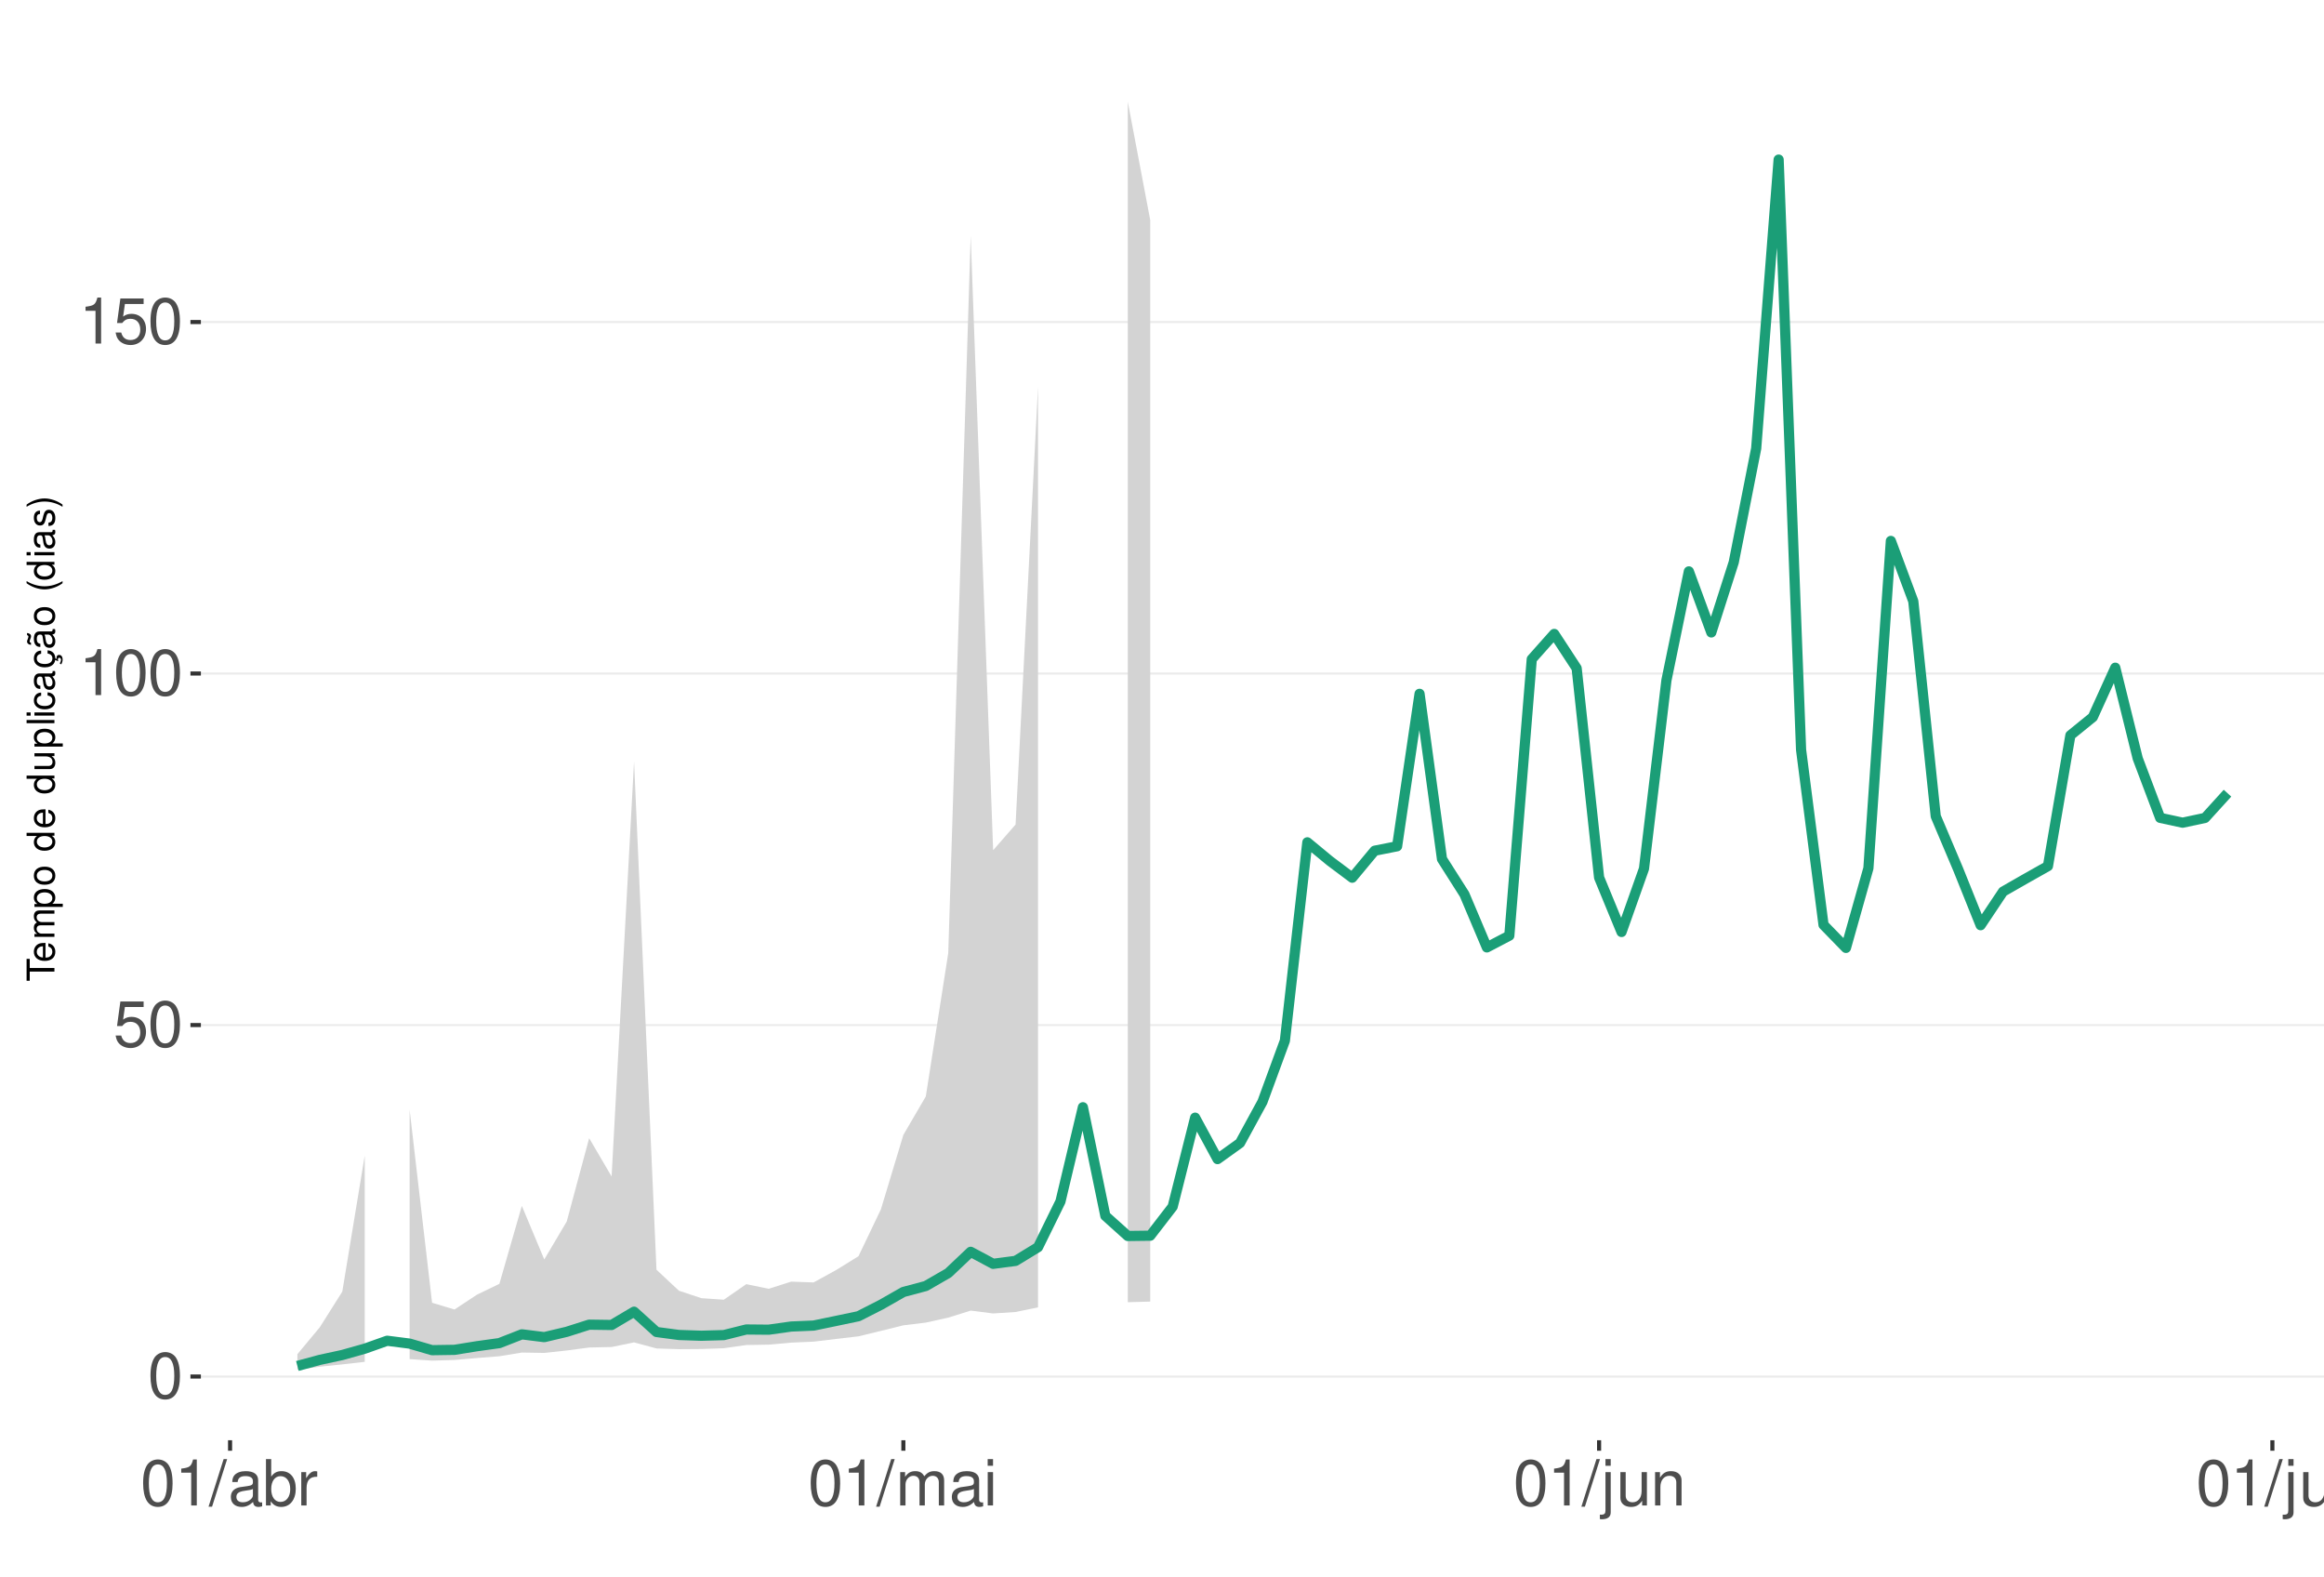
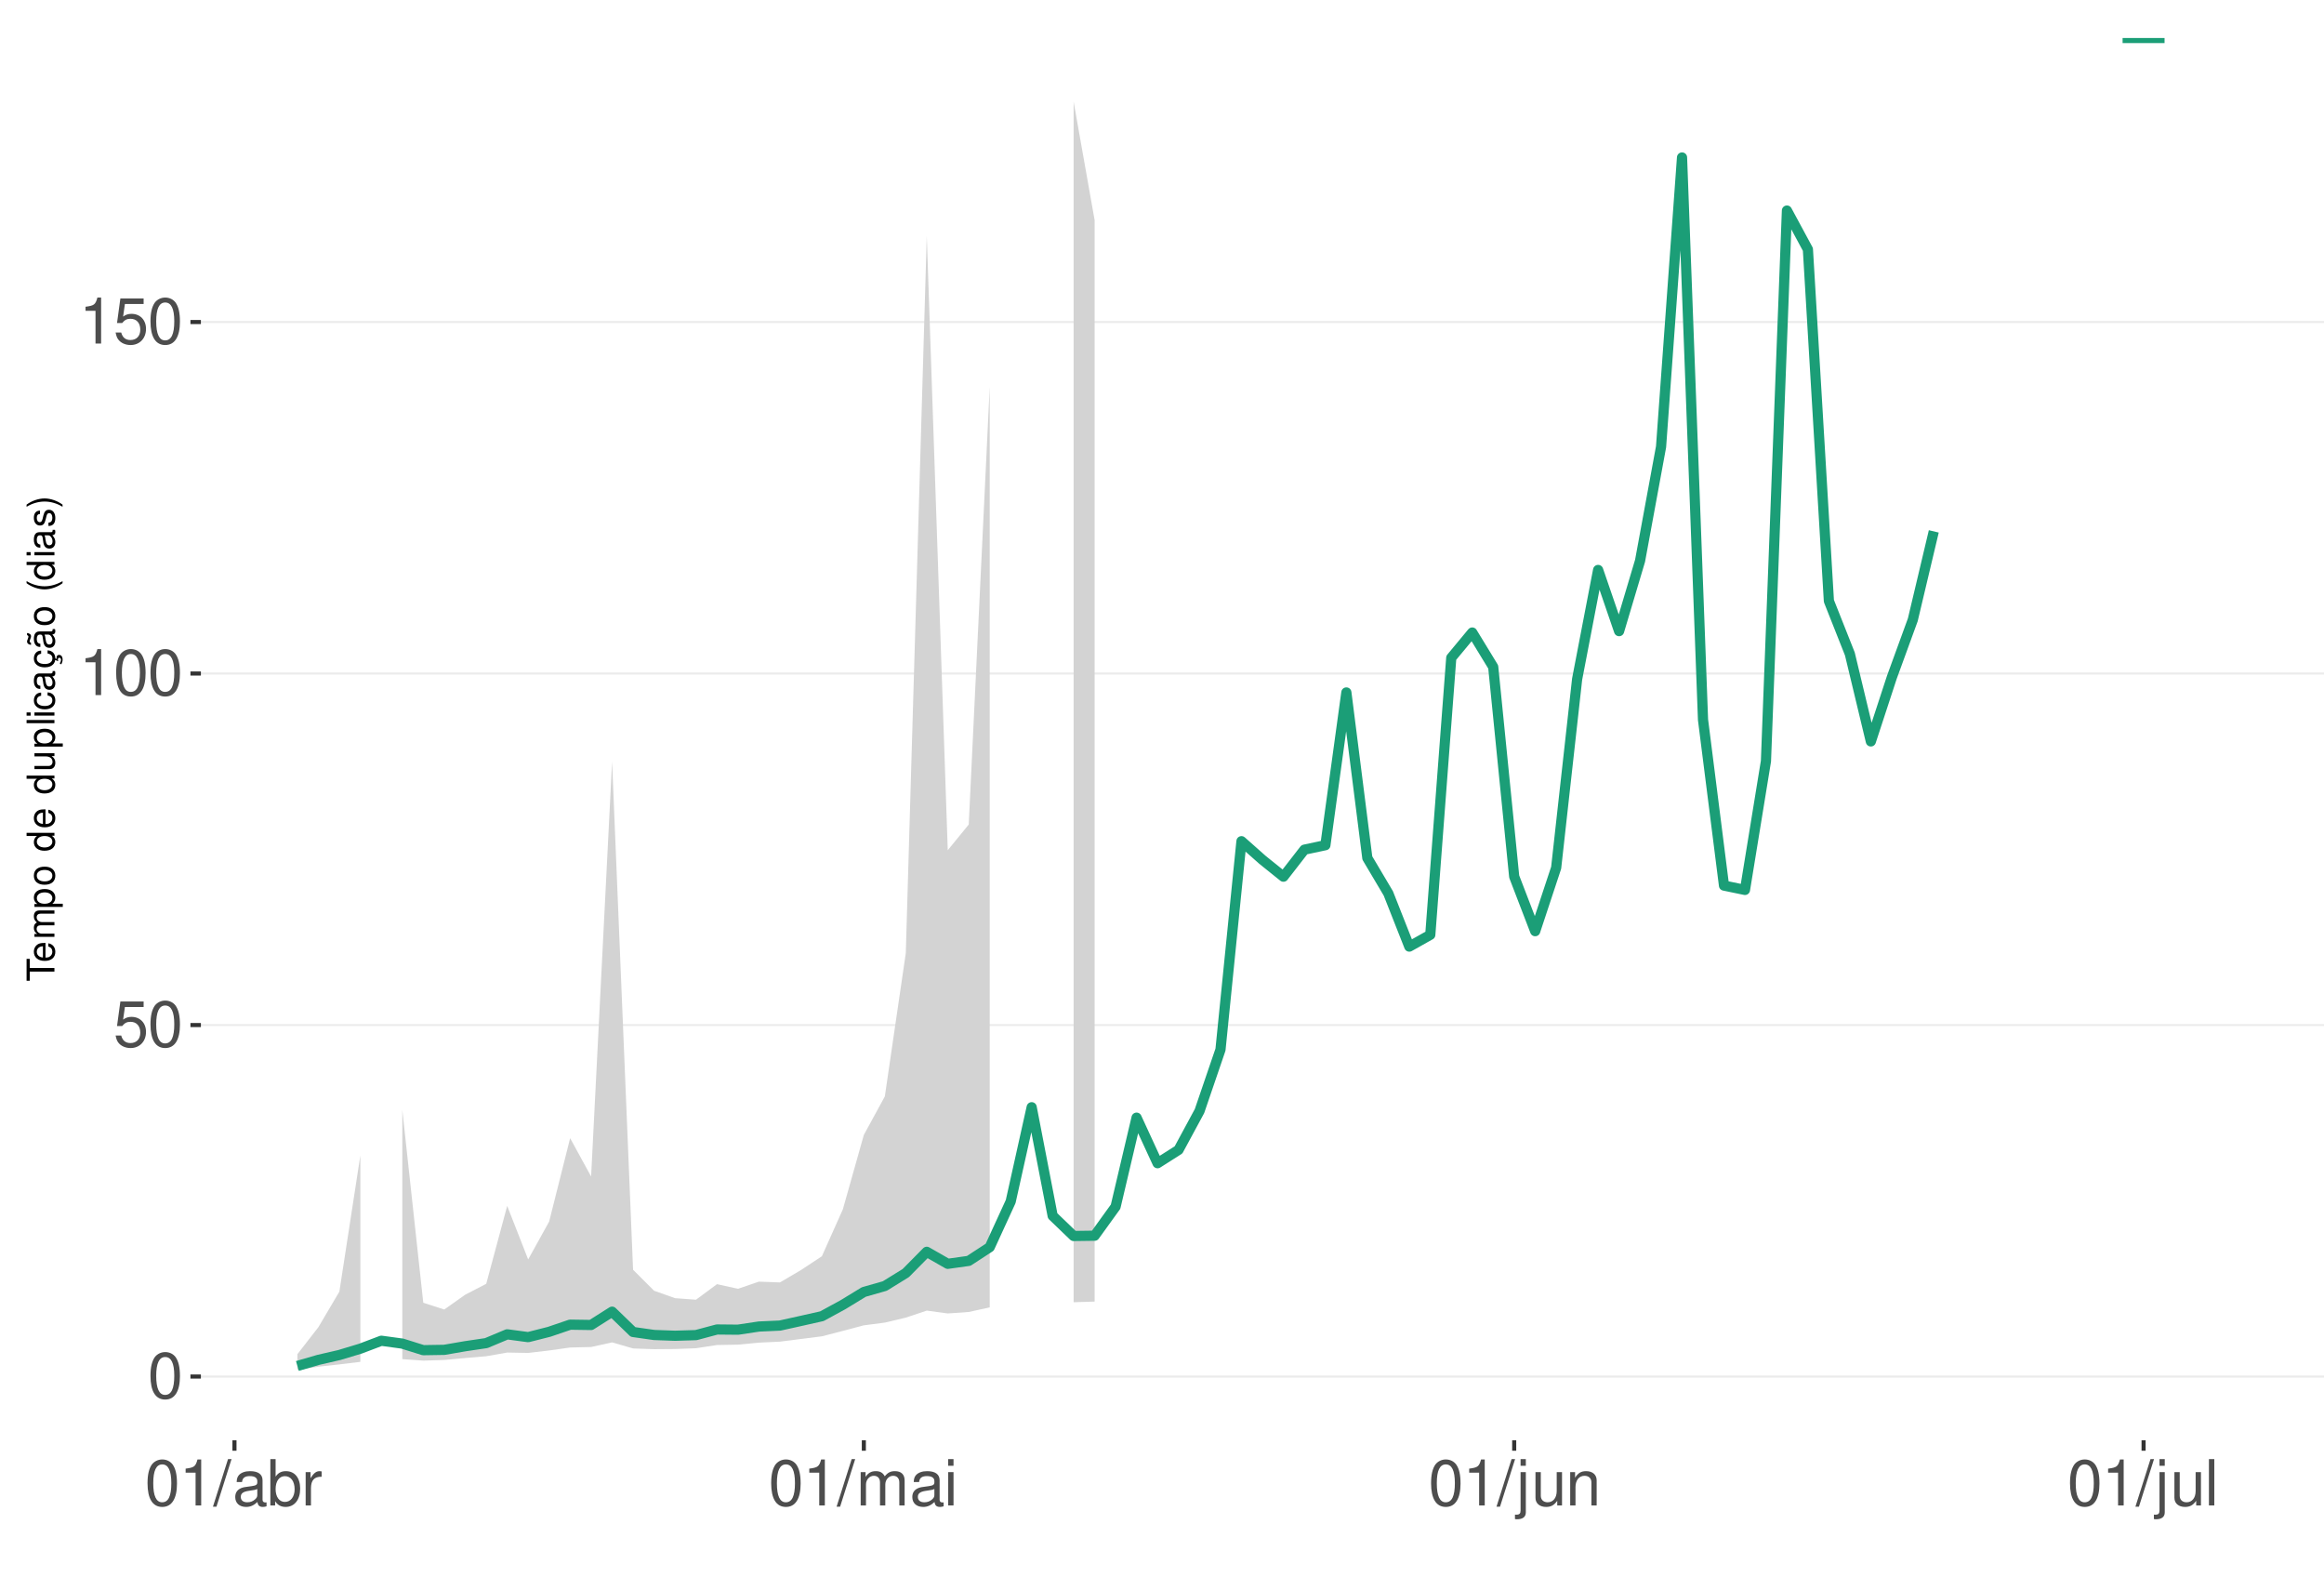
<svg xmlns="http://www.w3.org/2000/svg" xmlns:xlink="http://www.w3.org/1999/xlink" width="609pt" height="413pt" viewBox="0 0 609 413" version="1.1">
  <defs>
    <g>
      <symbol overflow="visible" id="glyph0-0">
        <path style="stroke:none;" d="" />
      </symbol>
      <symbol overflow="visible" id="glyph0-1">
        <path style="stroke:none;" d="M 4.578 -12.047 C 3.484 -12.047 2.484 -11.547 1.859 -10.734 C 1.094 -9.656 0.719 -8.062 0.719 -5.828 C 0.719 -1.766 2.047 0.391 4.578 0.391 C 7.078 0.391 8.438 -1.766 8.438 -5.734 C 8.438 -8.062 8.078 -9.625 7.297 -10.734 C 6.672 -11.562 5.703 -12.047 4.578 -12.047 Z M 4.578 -10.75 C 6.156 -10.75 6.953 -9.125 6.953 -5.859 C 6.953 -2.438 6.172 -0.828 4.547 -0.828 C 3 -0.828 2.219 -2.5 2.219 -5.812 C 2.219 -9.125 3 -10.75 4.578 -10.75 Z M 4.578 -10.75 " />
      </symbol>
      <symbol overflow="visible" id="glyph0-2">
        <path style="stroke:none;" d="M 7.922 -11.812 L 1.828 -11.812 L 0.953 -5.375 L 2.297 -5.375 C 2.984 -6.203 3.547 -6.484 4.484 -6.484 C 6.062 -6.484 7.047 -5.391 7.047 -3.641 C 7.047 -1.953 6.062 -0.922 4.469 -0.922 C 3.188 -0.922 2.406 -1.562 2.047 -2.891 L 0.578 -2.891 C 0.781 -1.938 0.953 -1.469 1.297 -1.031 C 1.969 -0.141 3.172 0.391 4.5 0.391 C 6.875 0.391 8.547 -1.344 8.547 -3.844 C 8.547 -6.172 7 -7.781 4.734 -7.781 C 3.891 -7.781 3.234 -7.562 2.547 -7.062 L 3.016 -10.359 L 7.922 -10.359 Z M 7.922 -11.812 " />
      </symbol>
      <symbol overflow="visible" id="glyph0-3">
        <path style="stroke:none;" d="M 4.312 -8.578 L 4.312 0 L 5.781 0 L 5.781 -12.047 L 4.812 -12.047 C 4.297 -10.188 3.969 -9.938 1.703 -9.641 L 1.703 -8.578 Z M 4.312 -8.578 " />
      </symbol>
      <symbol overflow="visible" id="glyph0-4">
        <path style="stroke:none;" d="M 3.812 -12.141 L -0.141 0.328 L 0.781 0.328 L 4.734 -12.141 Z M 3.812 -12.141 " />
      </symbol>
      <symbol overflow="visible" id="glyph0-5">
        <path style="stroke:none;" d="M 8.906 -0.812 C 8.766 -0.781 8.688 -0.781 8.609 -0.781 C 8.125 -0.781 7.859 -1.031 7.859 -1.469 L 7.859 -6.594 C 7.859 -8.141 6.734 -8.984 4.578 -8.984 C 3.297 -8.984 2.281 -8.609 1.688 -7.969 C 1.281 -7.516 1.109 -7.016 1.078 -6.141 L 2.484 -6.141 C 2.594 -7.219 3.234 -7.688 4.531 -7.688 C 5.797 -7.688 6.484 -7.234 6.484 -6.391 L 6.484 -6.031 C 6.469 -5.438 6.156 -5.219 5.031 -5.062 C 3.062 -4.812 2.766 -4.75 2.234 -4.531 C 1.219 -4.094 0.703 -3.328 0.703 -2.203 C 0.703 -0.609 1.797 0.391 3.562 0.391 C 4.656 0.391 5.547 0 6.531 -0.906 C 6.625 0 7.062 0.391 7.969 0.391 C 8.266 0.391 8.438 0.344 8.906 0.234 Z M 6.484 -2.75 C 6.484 -2.281 6.344 -2 5.922 -1.609 C 5.359 -1.094 4.688 -0.828 3.859 -0.828 C 2.781 -0.828 2.156 -1.344 2.156 -2.234 C 2.156 -3.141 2.75 -3.609 4.25 -3.828 C 5.734 -4.031 6.016 -4.094 6.484 -4.312 Z M 6.484 -2.75 " />
      </symbol>
      <symbol overflow="visible" id="glyph0-6">
        <path style="stroke:none;" d="M 0.906 -12.141 L 0.906 0 L 2.156 0 L 2.156 -1.109 C 2.812 -0.094 3.703 0.391 4.906 0.391 C 7.219 0.391 8.719 -1.5 8.719 -4.391 C 8.719 -7.234 7.297 -8.984 4.984 -8.984 C 3.781 -8.984 2.938 -8.531 2.281 -7.547 L 2.281 -12.141 Z M 4.719 -7.672 C 6.266 -7.672 7.266 -6.328 7.266 -4.25 C 7.266 -2.266 6.234 -0.922 4.719 -0.922 C 3.234 -0.922 2.281 -2.25 2.281 -4.297 C 2.281 -6.344 3.234 -7.672 4.719 -7.672 Z M 4.719 -7.672 " />
      </symbol>
      <symbol overflow="visible" id="glyph0-7">
        <path style="stroke:none;" d="M 1.156 -8.734 L 1.156 0 L 2.547 0 L 2.547 -4.531 C 2.562 -6.625 3.438 -7.562 5.344 -7.516 L 5.344 -8.922 C 5.109 -8.969 4.984 -8.984 4.812 -8.984 C 3.922 -8.984 3.234 -8.438 2.438 -7.141 L 2.438 -8.734 Z M 1.156 -8.734 " />
      </symbol>
      <symbol overflow="visible" id="glyph0-8">
        <path style="stroke:none;" d="M 1.172 -8.734 L 1.172 0 L 2.562 0 L 2.562 -5.484 C 2.562 -6.75 3.484 -7.766 4.609 -7.766 C 5.641 -7.766 6.234 -7.125 6.234 -6.016 L 6.234 0 L 7.625 0 L 7.625 -5.484 C 7.625 -6.75 8.547 -7.766 9.672 -7.766 C 10.688 -7.766 11.297 -7.109 11.297 -6.016 L 11.297 0 L 12.688 0 L 12.688 -6.547 C 12.688 -8.109 11.797 -8.984 10.156 -8.984 C 9 -8.984 8.297 -8.625 7.484 -7.641 C 6.969 -8.578 6.266 -8.984 5.125 -8.984 C 3.969 -8.984 3.188 -8.547 2.453 -7.5 L 2.453 -8.734 Z M 1.172 -8.734 " />
      </symbol>
      <symbol overflow="visible" id="glyph0-9">
        <path style="stroke:none;" d="M 2.5 -8.734 L 1.109 -8.734 L 1.109 0 L 2.5 0 Z M 2.5 -12.141 L 1.094 -12.141 L 1.094 -10.391 L 2.5 -10.391 Z M 2.5 -12.141 " />
      </symbol>
      <symbol overflow="visible" id="glyph0-10">
        <path style="stroke:none;" d="M 1.172 -8.734 L 1.172 1.266 C 1.172 2.125 0.906 2.422 0.031 2.422 C -0.062 2.422 -0.109 2.422 -0.297 2.406 L -0.297 3.578 C -0.141 3.609 -0.047 3.625 0.172 3.625 C 1.734 3.625 2.547 3.016 2.547 1.812 L 2.547 -8.734 Z M 2.547 -12.141 L 1.172 -12.141 L 1.172 -10.391 L 2.547 -10.391 Z M 2.547 -12.141 " />
      </symbol>
      <symbol overflow="visible" id="glyph0-11">
        <path style="stroke:none;" d="M 8.031 0 L 8.031 -8.734 L 6.641 -8.734 L 6.641 -3.781 C 6.641 -2 5.719 -0.828 4.266 -0.828 C 3.172 -0.828 2.469 -1.5 2.469 -2.547 L 2.469 -8.734 L 1.078 -8.734 L 1.078 -2 C 1.078 -0.547 2.172 0.391 3.859 0.391 C 5.141 0.391 5.969 -0.062 6.781 -1.219 L 6.781 0 Z M 8.031 0 " />
      </symbol>
      <symbol overflow="visible" id="glyph0-12">
        <path style="stroke:none;" d="M 1.172 -8.734 L 1.172 0 L 2.562 0 L 2.562 -4.812 C 2.562 -6.594 3.5 -7.766 4.938 -7.766 C 6.031 -7.766 6.734 -7.094 6.734 -6.047 L 6.734 0 L 8.109 0 L 8.109 -6.594 C 8.109 -8.047 7.031 -8.984 5.344 -8.984 C 4.047 -8.984 3.219 -8.484 2.453 -7.266 L 2.453 -8.734 Z M 1.172 -8.734 " />
      </symbol>
      <symbol overflow="visible" id="glyph0-13">
        <path style="stroke:none;" d="M 2.531 -12.141 L 1.125 -12.141 L 1.125 0 L 2.531 0 Z M 2.531 -12.141 " />
      </symbol>
      <symbol overflow="visible" id="glyph1-0">
        <path style="stroke:none;" d="" />
      </symbol>
      <symbol overflow="visible" id="glyph1-1">
        <path style="stroke:none;" d="M -6.469 -3.547 L -6.469 -5.938 L -7.297 -5.938 L -7.297 -0.203 L -6.469 -0.203 L -6.469 -2.609 L 0 -2.609 L 0 -3.547 Z M -6.469 -3.547 " />
      </symbol>
      <symbol overflow="visible" id="glyph1-2">
        <path style="stroke:none;" d="M -2.344 -5.125 C -3.141 -5.125 -3.625 -5.062 -4.016 -4.922 C -4.875 -4.578 -5.391 -3.781 -5.391 -2.797 C -5.391 -1.344 -4.281 -0.406 -2.547 -0.406 C -0.812 -0.406 0.234 -1.297 0.234 -2.781 C 0.234 -3.984 -0.453 -4.812 -1.594 -5.016 L -1.594 -4.188 C -0.906 -3.953 -0.547 -3.484 -0.547 -2.812 C -0.547 -2.281 -0.781 -1.828 -1.219 -1.547 C -1.516 -1.344 -1.812 -1.281 -2.344 -1.266 Z M -3.016 -1.297 C -3.984 -1.359 -4.625 -1.953 -4.625 -2.797 C -4.625 -3.641 -3.953 -4.234 -3.016 -4.234 Z M -3.016 -1.297 " />
      </symbol>
      <symbol overflow="visible" id="glyph1-3">
        <path style="stroke:none;" d="M -5.234 -0.703 L 0 -0.703 L 0 -1.547 L -3.297 -1.547 C -4.047 -1.547 -4.656 -2.094 -4.656 -2.766 C -4.656 -3.391 -4.281 -3.734 -3.609 -3.734 L 0 -3.734 L 0 -4.578 L -3.297 -4.578 C -4.047 -4.578 -4.656 -5.125 -4.656 -5.812 C -4.656 -6.422 -4.266 -6.781 -3.609 -6.781 L 0 -6.781 L 0 -7.625 L -3.938 -7.625 C -4.875 -7.625 -5.391 -7.078 -5.391 -6.094 C -5.391 -5.406 -5.188 -4.984 -4.594 -4.484 C -5.156 -4.188 -5.391 -3.766 -5.391 -3.078 C -5.391 -2.375 -5.125 -1.906 -4.5 -1.469 L -5.234 -1.469 Z M -5.234 -0.703 " />
      </symbol>
      <symbol overflow="visible" id="glyph1-4">
        <path style="stroke:none;" d="M 2.188 -0.547 L 2.188 -1.375 L -0.547 -1.375 C -0.016 -1.812 0.234 -2.312 0.234 -2.984 C 0.234 -4.344 -0.859 -5.234 -2.531 -5.234 C -4.297 -5.234 -5.391 -4.375 -5.391 -2.984 C -5.391 -2.266 -5.062 -1.703 -4.453 -1.312 L -5.234 -1.312 L -5.234 -0.547 Z M -4.609 -2.844 C -4.609 -3.766 -3.797 -4.359 -2.547 -4.359 C -1.359 -4.359 -0.547 -3.75 -0.547 -2.844 C -0.547 -1.953 -1.344 -1.375 -2.578 -1.375 C -3.812 -1.375 -4.609 -1.953 -4.609 -2.844 Z M -4.609 -2.844 " />
      </symbol>
      <symbol overflow="visible" id="glyph1-5">
        <path style="stroke:none;" d="M -5.391 -2.719 C -5.391 -1.234 -4.344 -0.359 -2.578 -0.359 C -0.812 -0.359 0.234 -1.234 0.234 -2.734 C 0.234 -4.203 -0.812 -5.094 -2.547 -5.094 C -4.359 -5.094 -5.391 -4.234 -5.391 -2.719 Z M -4.625 -2.734 C -4.625 -3.672 -3.844 -4.234 -2.547 -4.234 C -1.312 -4.234 -0.547 -3.656 -0.547 -2.734 C -0.547 -1.797 -1.312 -1.234 -2.578 -1.234 C -3.844 -1.234 -4.625 -1.797 -4.625 -2.734 Z M -4.625 -2.734 " />
      </symbol>
      <symbol overflow="visible" id="glyph1-6">
        <path style="stroke:none;" d="" />
      </symbol>
      <symbol overflow="visible" id="glyph1-7">
        <path style="stroke:none;" d="M -7.297 -4.953 L -7.297 -4.125 L -4.578 -4.125 C -5.109 -3.766 -5.391 -3.203 -5.391 -2.516 C -5.391 -1.156 -4.297 -0.266 -2.625 -0.266 C -0.859 -0.266 0.234 -1.125 0.234 -2.547 C 0.234 -3.266 -0.047 -3.766 -0.688 -4.203 L 0 -4.203 L 0 -4.953 Z M -4.609 -2.656 C -4.609 -3.547 -3.812 -4.125 -2.562 -4.125 C -1.344 -4.125 -0.547 -3.547 -0.547 -2.656 C -0.547 -1.734 -1.359 -1.125 -2.578 -1.125 C -3.797 -1.125 -4.609 -1.734 -4.609 -2.656 Z M -4.609 -2.656 " />
      </symbol>
      <symbol overflow="visible" id="glyph1-8">
        <path style="stroke:none;" d="M 0 -4.812 L -5.234 -4.812 L -5.234 -3.984 L -2.266 -3.984 C -1.203 -3.984 -0.5 -3.438 -0.5 -2.562 C -0.5 -1.906 -0.906 -1.484 -1.531 -1.484 L -5.234 -1.484 L -5.234 -0.656 L -1.203 -0.656 C -0.328 -0.656 0.234 -1.297 0.234 -2.312 C 0.234 -3.094 -0.047 -3.578 -0.734 -4.062 L 0 -4.062 Z M 0 -4.812 " />
      </symbol>
      <symbol overflow="visible" id="glyph1-9">
        <path style="stroke:none;" d="M -7.297 -1.516 L -7.297 -0.688 L 0 -0.688 L 0 -1.516 Z M -7.297 -1.516 " />
      </symbol>
      <symbol overflow="visible" id="glyph1-10">
        <path style="stroke:none;" d="M -5.234 -1.5 L -5.234 -0.672 L 0 -0.672 L 0 -1.5 Z M -7.297 -1.5 L -7.297 -0.656 L -6.234 -0.656 L -6.234 -1.5 Z M -7.297 -1.5 " />
      </symbol>
      <symbol overflow="visible" id="glyph1-11">
        <path style="stroke:none;" d="M -3.484 -4.703 C -3.984 -4.672 -4.312 -4.562 -4.609 -4.359 C -5.094 -4 -5.391 -3.375 -5.391 -2.641 C -5.391 -1.219 -4.266 -0.312 -2.531 -0.312 C -0.844 -0.312 0.234 -1.203 0.234 -2.625 C 0.234 -3.875 -0.516 -4.672 -1.797 -4.766 L -1.797 -3.938 C -0.953 -3.797 -0.547 -3.359 -0.547 -2.656 C -0.547 -1.734 -1.297 -1.188 -2.531 -1.188 C -3.844 -1.188 -4.625 -1.719 -4.625 -2.625 C -4.625 -3.328 -4.203 -3.766 -3.484 -3.875 Z M -3.484 -4.703 " />
      </symbol>
      <symbol overflow="visible" id="glyph1-12">
        <path style="stroke:none;" d="M -0.484 -5.344 C -0.469 -5.266 -0.469 -5.219 -0.469 -5.172 C -0.469 -4.875 -0.625 -4.719 -0.875 -4.719 L -3.953 -4.719 C -4.891 -4.719 -5.391 -4.047 -5.391 -2.75 C -5.391 -1.984 -5.172 -1.375 -4.781 -1.016 C -4.516 -0.766 -4.203 -0.672 -3.688 -0.656 L -3.688 -1.484 C -4.328 -1.562 -4.625 -1.938 -4.625 -2.719 C -4.625 -3.484 -4.344 -3.891 -3.844 -3.891 L -3.625 -3.891 C -3.266 -3.875 -3.125 -3.703 -3.047 -3.016 C -2.891 -1.844 -2.844 -1.656 -2.719 -1.344 C -2.453 -0.734 -2 -0.422 -1.312 -0.422 C -0.375 -0.422 0.234 -1.078 0.234 -2.141 C 0.234 -2.797 0 -3.328 -0.547 -3.922 C 0 -3.984 0.234 -4.234 0.234 -4.781 C 0.234 -4.953 0.203 -5.062 0.141 -5.344 Z M -1.656 -3.891 C -1.375 -3.891 -1.203 -3.812 -0.969 -3.562 C -0.656 -3.219 -0.5 -2.812 -0.5 -2.312 C -0.5 -1.672 -0.812 -1.297 -1.344 -1.297 C -1.891 -1.297 -2.172 -1.656 -2.297 -2.547 C -2.422 -3.438 -2.453 -3.609 -2.594 -3.891 Z M -1.656 -3.891 " />
      </symbol>
      <symbol overflow="visible" id="glyph1-13">
        <path style="stroke:none;" d="M 0.234 -2.641 C 0.234 -3.875 -0.547 -4.703 -1.797 -4.766 L -1.797 -3.938 C -0.953 -3.797 -0.531 -3.359 -0.531 -2.656 C -0.531 -1.734 -1.281 -1.188 -2.516 -1.188 C -3.844 -1.188 -4.625 -1.719 -4.625 -2.625 C -4.625 -3.328 -4.203 -3.766 -3.484 -3.875 L -3.484 -4.703 C -3.984 -4.672 -4.312 -4.562 -4.609 -4.359 C -5.094 -4 -5.391 -3.375 -5.391 -2.641 C -5.391 -1.219 -4.266 -0.312 -2.531 -0.312 C -1.469 -0.312 -0.625 -0.672 -0.156 -1.312 C 0.047 -1.594 0.125 -1.812 0.203 -2.25 L 0.922 -1.938 L 0.984 -2.062 C 0.938 -2.188 0.906 -2.25 0.906 -2.375 C 0.906 -2.656 1.047 -2.828 1.281 -2.828 C 1.547 -2.828 1.734 -2.594 1.734 -2.297 C 1.734 -2.031 1.672 -1.844 1.438 -1.406 L 1.406 -1.312 L 1.812 -1.094 C 2.078 -1.75 2.141 -1.953 2.141 -2.344 C 2.141 -3.109 1.781 -3.578 1.203 -3.578 C 0.781 -3.578 0.547 -3.297 0.547 -2.797 C 0.547 -2.703 0.547 -2.641 0.562 -2.516 Z M 0.234 -2.641 " />
      </symbol>
      <symbol overflow="visible" id="glyph1-14">
        <path style="stroke:none;" d="M -0.484 -5.344 C -0.469 -5.266 -0.469 -5.219 -0.469 -5.172 C -0.469 -4.875 -0.625 -4.719 -0.875 -4.719 L -3.953 -4.719 C -4.891 -4.719 -5.391 -4.047 -5.391 -2.75 C -5.391 -1.984 -5.172 -1.375 -4.781 -1.016 C -4.516 -0.766 -4.203 -0.672 -3.688 -0.656 L -3.688 -1.484 C -4.328 -1.562 -4.625 -1.938 -4.625 -2.719 C -4.625 -3.484 -4.344 -3.891 -3.844 -3.891 L -3.625 -3.891 C -3.266 -3.875 -3.125 -3.703 -3.047 -3.016 C -2.891 -1.844 -2.844 -1.656 -2.719 -1.344 C -2.453 -0.734 -2 -0.422 -1.312 -0.422 C -0.375 -0.422 0.234 -1.078 0.234 -2.141 C 0.234 -2.797 0 -3.328 -0.547 -3.922 C 0 -3.984 0.234 -4.234 0.234 -4.781 C 0.234 -4.953 0.203 -5.062 0.141 -5.344 Z M -1.656 -3.891 C -1.375 -3.891 -1.203 -3.812 -0.969 -3.562 C -0.656 -3.219 -0.5 -2.812 -0.5 -2.312 C -0.5 -1.672 -0.812 -1.297 -1.344 -1.297 C -1.891 -1.297 -2.172 -1.656 -2.297 -2.547 C -2.422 -3.438 -2.453 -3.609 -2.594 -3.891 Z M -7.172 -3.75 C -6.922 -3.672 -6.812 -3.547 -6.812 -3.375 C -6.812 -3.25 -6.875 -2.984 -6.984 -2.734 C -7.156 -2.312 -7.172 -2.25 -7.172 -2.047 C -7.172 -1.594 -6.797 -1.297 -6.141 -1.188 L -6.141 -1.766 C -6.375 -1.812 -6.5 -1.938 -6.5 -2.094 C -6.5 -2.203 -6.469 -2.344 -6.375 -2.578 C -6.156 -3.156 -6.125 -3.234 -6.125 -3.438 C -6.125 -3.922 -6.484 -4.219 -7.172 -4.312 Z M -7.172 -3.75 " />
      </symbol>
      <symbol overflow="visible" id="glyph1-15">
        <path style="stroke:none;" d="M -7.297 -2.359 C -5.984 -1.359 -4.156 -0.734 -2.594 -0.734 C -1.016 -0.734 0.812 -1.359 2.125 -2.359 L 2.125 -2.906 C 0.688 -2.031 -0.984 -1.547 -2.594 -1.547 C -4.188 -1.547 -5.875 -2.031 -7.297 -2.906 Z M -7.297 -2.359 " />
      </symbol>
      <symbol overflow="visible" id="glyph1-16">
        <path style="stroke:none;" d="M -3.781 -4.375 C -4.812 -4.375 -5.391 -3.688 -5.391 -2.484 C -5.391 -1.266 -4.766 -0.469 -3.797 -0.469 C -2.969 -0.469 -2.578 -0.891 -2.281 -2.125 L -2.094 -2.906 C -1.953 -3.484 -1.734 -3.719 -1.375 -3.719 C -0.875 -3.719 -0.547 -3.234 -0.547 -2.5 C -0.547 -2.047 -0.672 -1.672 -0.891 -1.453 C -1.047 -1.328 -1.188 -1.266 -1.562 -1.219 L -1.562 -0.344 C -0.344 -0.375 0.234 -1.062 0.234 -2.438 C 0.234 -3.75 -0.422 -4.594 -1.438 -4.594 C -2.203 -4.594 -2.641 -4.156 -2.891 -3.109 L -3.078 -2.312 C -3.234 -1.625 -3.453 -1.344 -3.828 -1.344 C -4.312 -1.344 -4.625 -1.766 -4.625 -2.453 C -4.625 -3.125 -4.328 -3.484 -3.781 -3.5 Z M -3.781 -4.375 " />
      </symbol>
      <symbol overflow="visible" id="glyph1-17">
        <path style="stroke:none;" d="M 2.125 -0.938 C 0.812 -1.938 -1.016 -2.562 -2.578 -2.562 C -4.156 -2.562 -5.984 -1.938 -7.297 -0.938 L -7.297 -0.375 C -5.859 -1.266 -4.188 -1.75 -2.578 -1.75 C -0.984 -1.75 0.703 -1.266 2.125 -0.375 Z M 2.125 -0.938 " />
      </symbol>
    </g>
    <clipPath id="clip1">
      <path d="M 52.645 9.961 L 609 9.961 L 609 377.328 L 52.645 377.328 Z M 52.645 9.961 " />
    </clipPath>
    <clipPath id="clip2">
      <path d="M 52.645 360 L 609 360 L 609 361 L 52.645 361 Z M 52.645 360 " />
    </clipPath>
    <clipPath id="clip3">
      <path d="M 52.645 268 L 609 268 L 609 269 L 52.645 269 Z M 52.645 268 " />
    </clipPath>
    <clipPath id="clip4">
      <path d="M 52.645 176 L 609 176 L 609 177 L 52.645 177 Z M 52.645 176 " />
    </clipPath>
    <clipPath id="clip5">
      <path d="M 52.645 84 L 609 84 L 609 85 L 52.645 85 Z M 52.645 84 " />
+     </clipPath>
+     <clipPath id="clip6">
+       <path d="M 554 9.961 L 569 9.961 L 569 12 L 554 12 Z M 554 9.961 " />
    </clipPath>
  </defs>
  <g id="surface198">
    <rect x="0" y="0" width="609" height="413" style="fill:rgb(100%,100%,100%);fill-opacity:1;stroke:none;" />
    <rect x="0" y="0" width="609" height="413" style="fill:rgb(100%,100%,100%);fill-opacity:1;stroke:none;" />
    <path style="fill:none;stroke-width:1.067;stroke-linecap:round;stroke-linejoin:round;stroke:rgb(100%,100%,100%);stroke-opacity:1;stroke-miterlimit:10;" d="M 0 413 L 609 413 L 609 0 L 0 0 Z M 0 413 " />
    <g clip-path="url(#clip1)" clip-rule="nonzero">
      <path style=" stroke:none;fill-rule:nonzero;fill:rgb(100%,100%,100%);fill-opacity:1;" d="M 52.645 377.328 L 609 377.328 L 609 9.961 L 52.645 9.961 Z M 52.645 377.328 " />
    </g>
    <g clip-path="url(#clip2)" clip-rule="nonzero">
      <path style="fill:none;stroke-width:0.533;stroke-linecap:butt;stroke-linejoin:round;stroke:rgb(92.157%,92.157%,92.157%);stroke-opacity:1;stroke-miterlimit:10;" d="M 52.645 360.629 L 609 360.629 " />
    </g>
    <g clip-path="url(#clip3)" clip-rule="nonzero">
      <path style="fill:none;stroke-width:0.533;stroke-linecap:butt;stroke-linejoin:round;stroke:rgb(92.157%,92.157%,92.157%);stroke-opacity:1;stroke-miterlimit:10;" d="M 52.645 268.543 L 609 268.543 " />
    </g>
    <g clip-path="url(#clip4)" clip-rule="nonzero">
      <path style="fill:none;stroke-width:0.533;stroke-linecap:butt;stroke-linejoin:round;stroke:rgb(92.157%,92.157%,92.157%);stroke-opacity:1;stroke-miterlimit:10;" d="M 52.645 176.453 L 609 176.453 " />
    </g>
    <g clip-path="url(#clip5)" clip-rule="nonzero">
      <path style="fill:none;stroke-width:0.533;stroke-linecap:butt;stroke-linejoin:round;stroke:rgb(92.157%,92.157%,92.157%);stroke-opacity:1;stroke-miterlimit:10;" d="M 52.645 84.363 L 609 84.363 " />
    </g>
-     <path style=" stroke:none;fill-rule:nonzero;fill:rgb(82.745%,82.745%,82.745%);fill-opacity:1;" d="M 77.934 354.77 L 83.816 347.699 L 89.695 338.387 L 95.578 302.738 L 95.578 356.777 L 89.695 357.445 L 83.816 358.051 L 77.934 358.871 Z M 77.934 354.77 " />
-     <path style=" stroke:none;fill-rule:nonzero;fill:rgb(82.745%,82.745%,82.745%);fill-opacity:1;" d="M 107.34 290.742 L 113.223 341.297 L 119.102 343.07 L 124.984 339.184 L 130.863 336.34 L 136.746 315.922 L 142.625 329.953 L 148.508 320.023 L 154.387 298.18 L 160.27 308.223 L 166.152 199.523 L 172.031 332.652 L 177.914 338.145 L 183.793 340.098 L 189.676 340.5 L 195.555 336.426 L 201.438 337.641 L 207.32 335.766 L 213.199 335.973 L 219.082 332.742 L 224.961 329.109 L 230.844 316.816 L 236.723 297.328 L 242.605 287.25 L 248.488 249.684 L 254.367 61.781 L 260.25 222.742 L 266.129 216.012 L 272.012 101.328 L 272.012 342.508 L 266.129 343.715 L 260.25 344.102 L 254.367 343.355 L 248.488 345.195 L 242.605 346.496 L 236.723 347.211 L 230.844 348.668 L 224.961 350.094 L 219.082 350.781 L 213.199 351.488 L 207.32 351.746 L 201.438 352.27 L 195.555 352.371 L 189.676 353.211 L 183.793 353.418 L 177.914 353.461 L 172.031 353.27 L 166.152 351.68 L 160.27 352.895 L 154.387 353.023 L 148.508 353.801 L 142.625 354.445 L 136.746 354.344 L 130.863 355.312 L 124.984 355.777 L 119.102 356.289 L 113.223 356.457 L 107.34 356.066 Z M 107.34 290.742 " />
-     <path style=" stroke:none;fill-rule:nonzero;fill:rgb(82.745%,82.745%,82.745%);fill-opacity:1;" d="M 295.535 26.66 L 301.418 57.672 L 301.418 340.992 L 295.535 341.156 Z M 295.535 26.66 " />
-     <path style="fill:none;stroke-width:2.667;stroke-linecap:butt;stroke-linejoin:round;stroke:rgb(10.588%,61.961%,46.667%);stroke-opacity:1;stroke-miterlimit:10;" d="M 77.934 357.859 L 83.816 356.258 L 89.695 354.988 L 95.578 353.332 L 101.457 351.25 L 107.34 352 L 113.223 353.723 L 119.102 353.633 L 124.984 352.684 L 130.863 351.871 L 136.746 349.57 L 142.625 350.305 L 148.508 348.91 L 154.387 347.039 L 160.27 347.121 L 166.152 343.637 L 172.031 348.957 L 177.914 349.742 L 183.793 349.941 L 189.676 349.773 L 195.555 348.301 L 201.438 348.355 L 207.32 347.527 L 213.199 347.277 L 219.082 346.059 L 224.961 344.824 L 230.844 341.828 L 236.723 338.477 L 242.605 336.91 L 248.488 333.516 L 254.367 327.953 L 260.25 331.098 L 266.129 330.328 L 272.012 326.738 L 277.891 314.762 L 283.773 290.074 L 289.656 318.527 L 295.535 323.809 L 301.418 323.734 L 307.297 316.121 L 313.18 292.809 L 319.059 303.664 L 324.941 299.445 L 330.824 288.656 L 336.703 272.645 L 342.586 220.672 L 348.465 225.535 L 354.348 229.941 L 360.227 222.871 L 366.109 221.707 L 371.992 181.766 L 377.871 225.047 L 383.754 234.301 L 389.633 248.207 L 395.516 245.125 L 401.395 172.688 L 407.277 166.074 L 413.16 175.074 L 419.039 229.891 L 424.922 244.164 L 430.801 227.578 L 436.684 178.242 L 442.562 149.691 L 448.445 165.691 L 454.328 147.285 L 460.207 117.477 L 466.09 41.809 L 471.969 196.434 L 477.852 242.297 L 483.73 248.332 L 489.613 227.465 L 495.496 141.711 L 501.375 157.516 L 507.258 213.848 L 513.137 227.738 L 519.02 242.387 L 524.898 233.582 L 530.781 230.215 L 536.66 226.902 L 542.543 192.641 L 548.426 187.863 L 554.305 174.926 L 560.188 198.699 L 566.066 214.262 L 571.949 215.531 L 577.828 214.277 L 583.711 207.797 " />
+     <path style=" stroke:none;fill-rule:nonzero;fill:rgb(82.745%,82.745%,82.745%);fill-opacity:1;" d="M 77.934 354.77 L 83.43 347.699 L 88.93 338.387 L 94.426 302.738 L 94.426 356.777 L 88.93 357.445 L 83.43 358.051 L 77.934 358.871 Z M 77.934 354.77 " />
+     <path style=" stroke:none;fill-rule:nonzero;fill:rgb(82.745%,82.745%,82.745%);fill-opacity:1;" d="M 105.422 290.742 L 110.918 341.297 L 116.418 343.07 L 121.914 339.184 L 127.414 336.34 L 132.91 315.922 L 138.406 329.953 L 143.906 320.023 L 149.402 298.18 L 154.898 308.223 L 160.398 199.523 L 165.895 332.652 L 171.395 338.145 L 176.891 340.098 L 182.387 340.5 L 187.887 336.426 L 193.383 337.641 L 198.879 335.766 L 204.379 335.973 L 209.875 332.742 L 215.375 329.109 L 220.871 316.816 L 226.367 297.328 L 231.867 287.25 L 237.363 249.684 L 242.859 61.781 L 248.359 222.742 L 253.855 216.012 L 259.355 101.328 L 259.355 342.508 L 253.855 343.715 L 248.359 344.102 L 242.859 343.355 L 237.363 345.195 L 231.867 346.496 L 226.367 347.211 L 220.871 348.668 L 215.375 350.094 L 209.875 350.781 L 204.379 351.488 L 198.879 351.746 L 193.383 352.27 L 187.887 352.371 L 182.387 353.211 L 176.891 353.418 L 171.395 353.461 L 165.895 353.27 L 160.398 351.68 L 154.898 352.895 L 149.402 353.023 L 143.906 353.801 L 138.406 354.445 L 132.91 354.344 L 127.414 355.312 L 121.914 355.777 L 116.418 356.289 L 110.918 356.457 L 105.422 356.066 Z M 105.422 290.742 " />
+     <path style=" stroke:none;fill-rule:nonzero;fill:rgb(82.745%,82.745%,82.745%);fill-opacity:1;" d="M 281.344 26.66 L 286.844 57.672 L 286.844 340.992 L 281.344 341.156 Z M 281.344 26.66 " />
+     <path style="fill:none;stroke-width:2.667;stroke-linecap:butt;stroke-linejoin:round;stroke:rgb(10.588%,61.961%,46.667%);stroke-opacity:1;stroke-miterlimit:10;" d="M 77.934 357.859 L 83.43 356.258 L 88.93 354.988 L 94.426 353.332 L 99.926 351.25 L 105.422 352 L 110.918 353.723 L 116.418 353.633 L 121.914 352.684 L 127.414 351.871 L 132.91 349.57 L 138.406 350.305 L 143.906 348.91 L 149.402 347.039 L 154.898 347.121 L 160.398 343.637 L 165.895 348.957 L 171.395 349.742 L 176.891 349.941 L 182.387 349.773 L 187.887 348.301 L 193.383 348.355 L 198.879 347.527 L 204.379 347.277 L 209.875 346.059 L 215.375 344.824 L 220.871 341.828 L 226.367 338.477 L 231.867 336.91 L 237.363 333.516 L 242.859 327.953 L 248.359 331.098 L 253.855 330.328 L 259.355 326.738 L 264.852 314.762 L 270.348 290.074 L 275.848 318.527 L 281.344 323.809 L 286.844 323.734 L 292.34 316.121 L 297.836 292.809 L 303.336 304.742 L 308.832 301.246 L 314.328 291.078 L 319.828 274.98 L 325.324 220.379 L 330.824 225.258 L 336.32 229.676 L 341.816 222.594 L 347.316 221.426 L 352.812 181.41 L 358.309 224.781 L 363.809 234.055 L 369.305 247.992 L 374.805 244.902 L 380.301 172.332 L 385.797 165.711 L 391.297 174.73 L 396.793 229.648 L 402.293 243.953 L 407.789 227.336 L 413.285 177.914 L 418.785 149.316 L 424.281 165.344 L 429.777 146.91 L 435.277 117.055 L 440.773 41.254 L 446.273 188.559 L 451.77 232.004 L 457.266 233.145 L 462.766 199.398 L 468.262 55.16 L 473.758 65.34 L 479.258 157.449 L 484.754 171.32 L 490.254 194.238 L 495.75 177.453 L 501.246 162.375 L 506.746 139.211 " />
+     <g clip-path="url(#clip6)" clip-rule="nonzero">
+       <path style="fill:none;stroke-width:2.667;stroke-linecap:butt;stroke-linejoin:round;stroke:rgb(10.588%,61.961%,46.667%);stroke-opacity:1;stroke-miterlimit:10;" d="M 556.223 9.961 L 567.219 9.961 " />
+     </g>
    <g style="fill:rgb(30.196%,30.196%,30.196%);fill-opacity:1;">
      <use xlink:href="#glyph0-1" x="38.715" y="366.267" />
    </g>
    <g style="fill:rgb(30.196%,30.196%,30.196%);fill-opacity:1;">
      <use xlink:href="#glyph0-2" x="29.715" y="274.181" />
      <use xlink:href="#glyph0-1" x="38.715" y="274.181" />
    </g>
    <g style="fill:rgb(30.196%,30.196%,30.196%);fill-opacity:1;">
      <use xlink:href="#glyph0-3" x="20.715" y="182.091" />
      <use xlink:href="#glyph0-1" x="29.715" y="182.091" />
      <use xlink:href="#glyph0-1" x="38.715" y="182.091" />
    </g>
    <g style="fill:rgb(30.196%,30.196%,30.196%);fill-opacity:1;">
      <use xlink:href="#glyph0-3" x="20.715" y="90.001" />
      <use xlink:href="#glyph0-2" x="29.715" y="90.001" />
      <use xlink:href="#glyph0-1" x="38.715" y="90.001" />
    </g>
    <path style="fill:none;stroke-width:1.067;stroke-linecap:butt;stroke-linejoin:round;stroke:rgb(20%,20%,20%);stroke-opacity:1;stroke-miterlimit:10;" d="M 49.906 360.629 L 52.645 360.629 " />
    <path style="fill:none;stroke-width:1.067;stroke-linecap:butt;stroke-linejoin:round;stroke:rgb(20%,20%,20%);stroke-opacity:1;stroke-miterlimit:10;" d="M 49.906 268.543 L 52.645 268.543 " />
    <path style="fill:none;stroke-width:1.067;stroke-linecap:butt;stroke-linejoin:round;stroke:rgb(20%,20%,20%);stroke-opacity:1;stroke-miterlimit:10;" d="M 49.906 176.453 L 52.645 176.453 " />
    <path style="fill:none;stroke-width:1.067;stroke-linecap:butt;stroke-linejoin:round;stroke:rgb(20%,20%,20%);stroke-opacity:1;stroke-miterlimit:10;" d="M 49.906 84.363 L 52.645 84.363 " />
-     <path style="fill:none;stroke-width:1.067;stroke-linecap:butt;stroke-linejoin:round;stroke:rgb(20%,20%,20%);stroke-opacity:1;stroke-miterlimit:10;" d="M 60.289 380.07 L 60.289 377.328 " />
-     <path style="fill:none;stroke-width:1.067;stroke-linecap:butt;stroke-linejoin:round;stroke:rgb(20%,20%,20%);stroke-opacity:1;stroke-miterlimit:10;" d="M 236.723 380.07 L 236.723 377.328 " />
-     <path style="fill:none;stroke-width:1.067;stroke-linecap:butt;stroke-linejoin:round;stroke:rgb(20%,20%,20%);stroke-opacity:1;stroke-miterlimit:10;" d="M 419.039 380.07 L 419.039 377.328 " />
-     <path style="fill:none;stroke-width:1.067;stroke-linecap:butt;stroke-linejoin:round;stroke:rgb(20%,20%,20%);stroke-opacity:1;stroke-miterlimit:10;" d="M 595.473 380.07 L 595.473 377.328 " />
-     <g style="fill:rgb(30.196%,30.196%,30.196%);fill-opacity:1;">
-       <use xlink:href="#glyph0-1" x="36.789" y="394.399" />
-       <use xlink:href="#glyph0-3" x="45.789" y="394.399" />
-       <use xlink:href="#glyph0-4" x="54.789" y="394.399" />
-       <use xlink:href="#glyph0-5" x="59.789" y="394.399" />
-       <use xlink:href="#glyph0-6" x="68.789" y="394.399" />
-       <use xlink:href="#glyph0-7" x="77.789" y="394.399" />
-     </g>
-     <g style="fill:rgb(30.196%,30.196%,30.196%);fill-opacity:1;">
-       <use xlink:href="#glyph0-1" x="211.723" y="394.399" />
-       <use xlink:href="#glyph0-3" x="220.723" y="394.399" />
-       <use xlink:href="#glyph0-4" x="229.723" y="394.399" />
-       <use xlink:href="#glyph0-8" x="234.723" y="394.399" />
-       <use xlink:href="#glyph0-5" x="248.723" y="394.399" />
-       <use xlink:href="#glyph0-9" x="257.723" y="394.399" />
-     </g>
-     <g style="fill:rgb(30.196%,30.196%,30.196%);fill-opacity:1;">
-       <use xlink:href="#glyph0-1" x="396.539" y="394.399" />
-       <use xlink:href="#glyph0-3" x="405.539" y="394.399" />
-       <use xlink:href="#glyph0-4" x="414.539" y="394.399" />
-       <use xlink:href="#glyph0-10" x="419.539" y="394.399" />
-       <use xlink:href="#glyph0-11" x="423.539" y="394.399" />
-       <use xlink:href="#glyph0-12" x="432.539" y="394.399" />
-     </g>
-     <g style="fill:rgb(30.196%,30.196%,30.196%);fill-opacity:1;">
-       <use xlink:href="#glyph0-1" x="575.473" y="394.399" />
-       <use xlink:href="#glyph0-3" x="584.473" y="394.399" />
-       <use xlink:href="#glyph0-4" x="593.473" y="394.399" />
-       <use xlink:href="#glyph0-10" x="598.473" y="394.399" />
-       <use xlink:href="#glyph0-11" x="602.473" y="394.399" />
-       <use xlink:href="#glyph0-13" x="611.473" y="394.399" />
+     <path style="fill:none;stroke-width:1.067;stroke-linecap:butt;stroke-linejoin:round;stroke:rgb(20%,20%,20%);stroke-opacity:1;stroke-miterlimit:10;" d="M 61.441 380.07 L 61.441 377.328 " />
+     <path style="fill:none;stroke-width:1.067;stroke-linecap:butt;stroke-linejoin:round;stroke:rgb(20%,20%,20%);stroke-opacity:1;stroke-miterlimit:10;" d="M 226.367 380.07 L 226.367 377.328 " />
+     <path style="fill:none;stroke-width:1.067;stroke-linecap:butt;stroke-linejoin:round;stroke:rgb(20%,20%,20%);stroke-opacity:1;stroke-miterlimit:10;" d="M 396.793 380.07 L 396.793 377.328 " />
+     <path style="fill:none;stroke-width:1.067;stroke-linecap:butt;stroke-linejoin:round;stroke:rgb(20%,20%,20%);stroke-opacity:1;stroke-miterlimit:10;" d="M 561.723 380.07 L 561.723 377.328 " />
+     <g style="fill:rgb(30.196%,30.196%,30.196%);fill-opacity:1;">
+       <use xlink:href="#glyph0-1" x="37.941" y="394.399" />
+       <use xlink:href="#glyph0-3" x="46.941" y="394.399" />
+       <use xlink:href="#glyph0-4" x="55.941" y="394.399" />
+       <use xlink:href="#glyph0-5" x="60.941" y="394.399" />
+       <use xlink:href="#glyph0-6" x="69.941" y="394.399" />
+       <use xlink:href="#glyph0-7" x="78.941" y="394.399" />
+     </g>
+     <g style="fill:rgb(30.196%,30.196%,30.196%);fill-opacity:1;">
+       <use xlink:href="#glyph0-1" x="201.367" y="394.399" />
+       <use xlink:href="#glyph0-3" x="210.367" y="394.399" />
+       <use xlink:href="#glyph0-4" x="219.367" y="394.399" />
+       <use xlink:href="#glyph0-8" x="224.367" y="394.399" />
+       <use xlink:href="#glyph0-5" x="238.367" y="394.399" />
+       <use xlink:href="#glyph0-9" x="247.367" y="394.399" />
+     </g>
+     <g style="fill:rgb(30.196%,30.196%,30.196%);fill-opacity:1;">
+       <use xlink:href="#glyph0-1" x="374.293" y="394.399" />
+       <use xlink:href="#glyph0-3" x="383.293" y="394.399" />
+       <use xlink:href="#glyph0-4" x="392.293" y="394.399" />
+       <use xlink:href="#glyph0-10" x="397.293" y="394.399" />
+       <use xlink:href="#glyph0-11" x="401.293" y="394.399" />
+       <use xlink:href="#glyph0-12" x="410.293" y="394.399" />
+     </g>
+     <g style="fill:rgb(30.196%,30.196%,30.196%);fill-opacity:1;">
+       <use xlink:href="#glyph0-1" x="541.723" y="394.399" />
+       <use xlink:href="#glyph0-3" x="550.723" y="394.399" />
+       <use xlink:href="#glyph0-4" x="559.723" y="394.399" />
+       <use xlink:href="#glyph0-10" x="564.723" y="394.399" />
+       <use xlink:href="#glyph0-11" x="568.723" y="394.399" />
+       <use xlink:href="#glyph0-13" x="577.723" y="394.399" />
    </g>
    <g style="fill:rgb(0%,0%,0%);fill-opacity:1;">
      <use xlink:href="#glyph1-1" x="14.263" y="257.145" />
      <use xlink:href="#glyph1-2" x="14.263" y="252.145" />
      <use xlink:href="#glyph1-3" x="14.263" y="246.145" />
      <use xlink:href="#glyph1-4" x="14.263" y="238.145" />
      <use xlink:href="#glyph1-5" x="14.263" y="232.145" />
      <use xlink:href="#glyph1-6" x="14.263" y="226.145" />
      <use xlink:href="#glyph1-7" x="14.263" y="223.145" />
      <use xlink:href="#glyph1-2" x="14.263" y="217.145" />
      <use xlink:href="#glyph1-6" x="14.263" y="211.145" />
      <use xlink:href="#glyph1-7" x="14.263" y="208.145" />
      <use xlink:href="#glyph1-8" x="14.263" y="202.145" />
      <use xlink:href="#glyph1-4" x="14.263" y="196.145" />
      <use xlink:href="#glyph1-9" x="14.263" y="190.145" />
      <use xlink:href="#glyph1-10" x="14.263" y="188.145" />
      <use xlink:href="#glyph1-11" x="14.263" y="186.145" />
      <use xlink:href="#glyph1-12" x="14.263" y="181.145" />
      <use xlink:href="#glyph1-13" x="14.263" y="175.145" />
      <use xlink:href="#glyph1-14" x="14.263" y="170.145" />
      <use xlink:href="#glyph1-5" x="14.263" y="164.145" />
      <use xlink:href="#glyph1-6" x="14.263" y="158.145" />
      <use xlink:href="#glyph1-15" x="14.263" y="155.145" />
      <use xlink:href="#glyph1-7" x="14.263" y="152.145" />
      <use xlink:href="#glyph1-10" x="14.263" y="146.145" />
      <use xlink:href="#glyph1-12" x="14.263" y="144.145" />
      <use xlink:href="#glyph1-16" x="14.263" y="138.145" />
      <use xlink:href="#glyph1-17" x="14.263" y="133.145" />
    </g>
  </g>
</svg>
